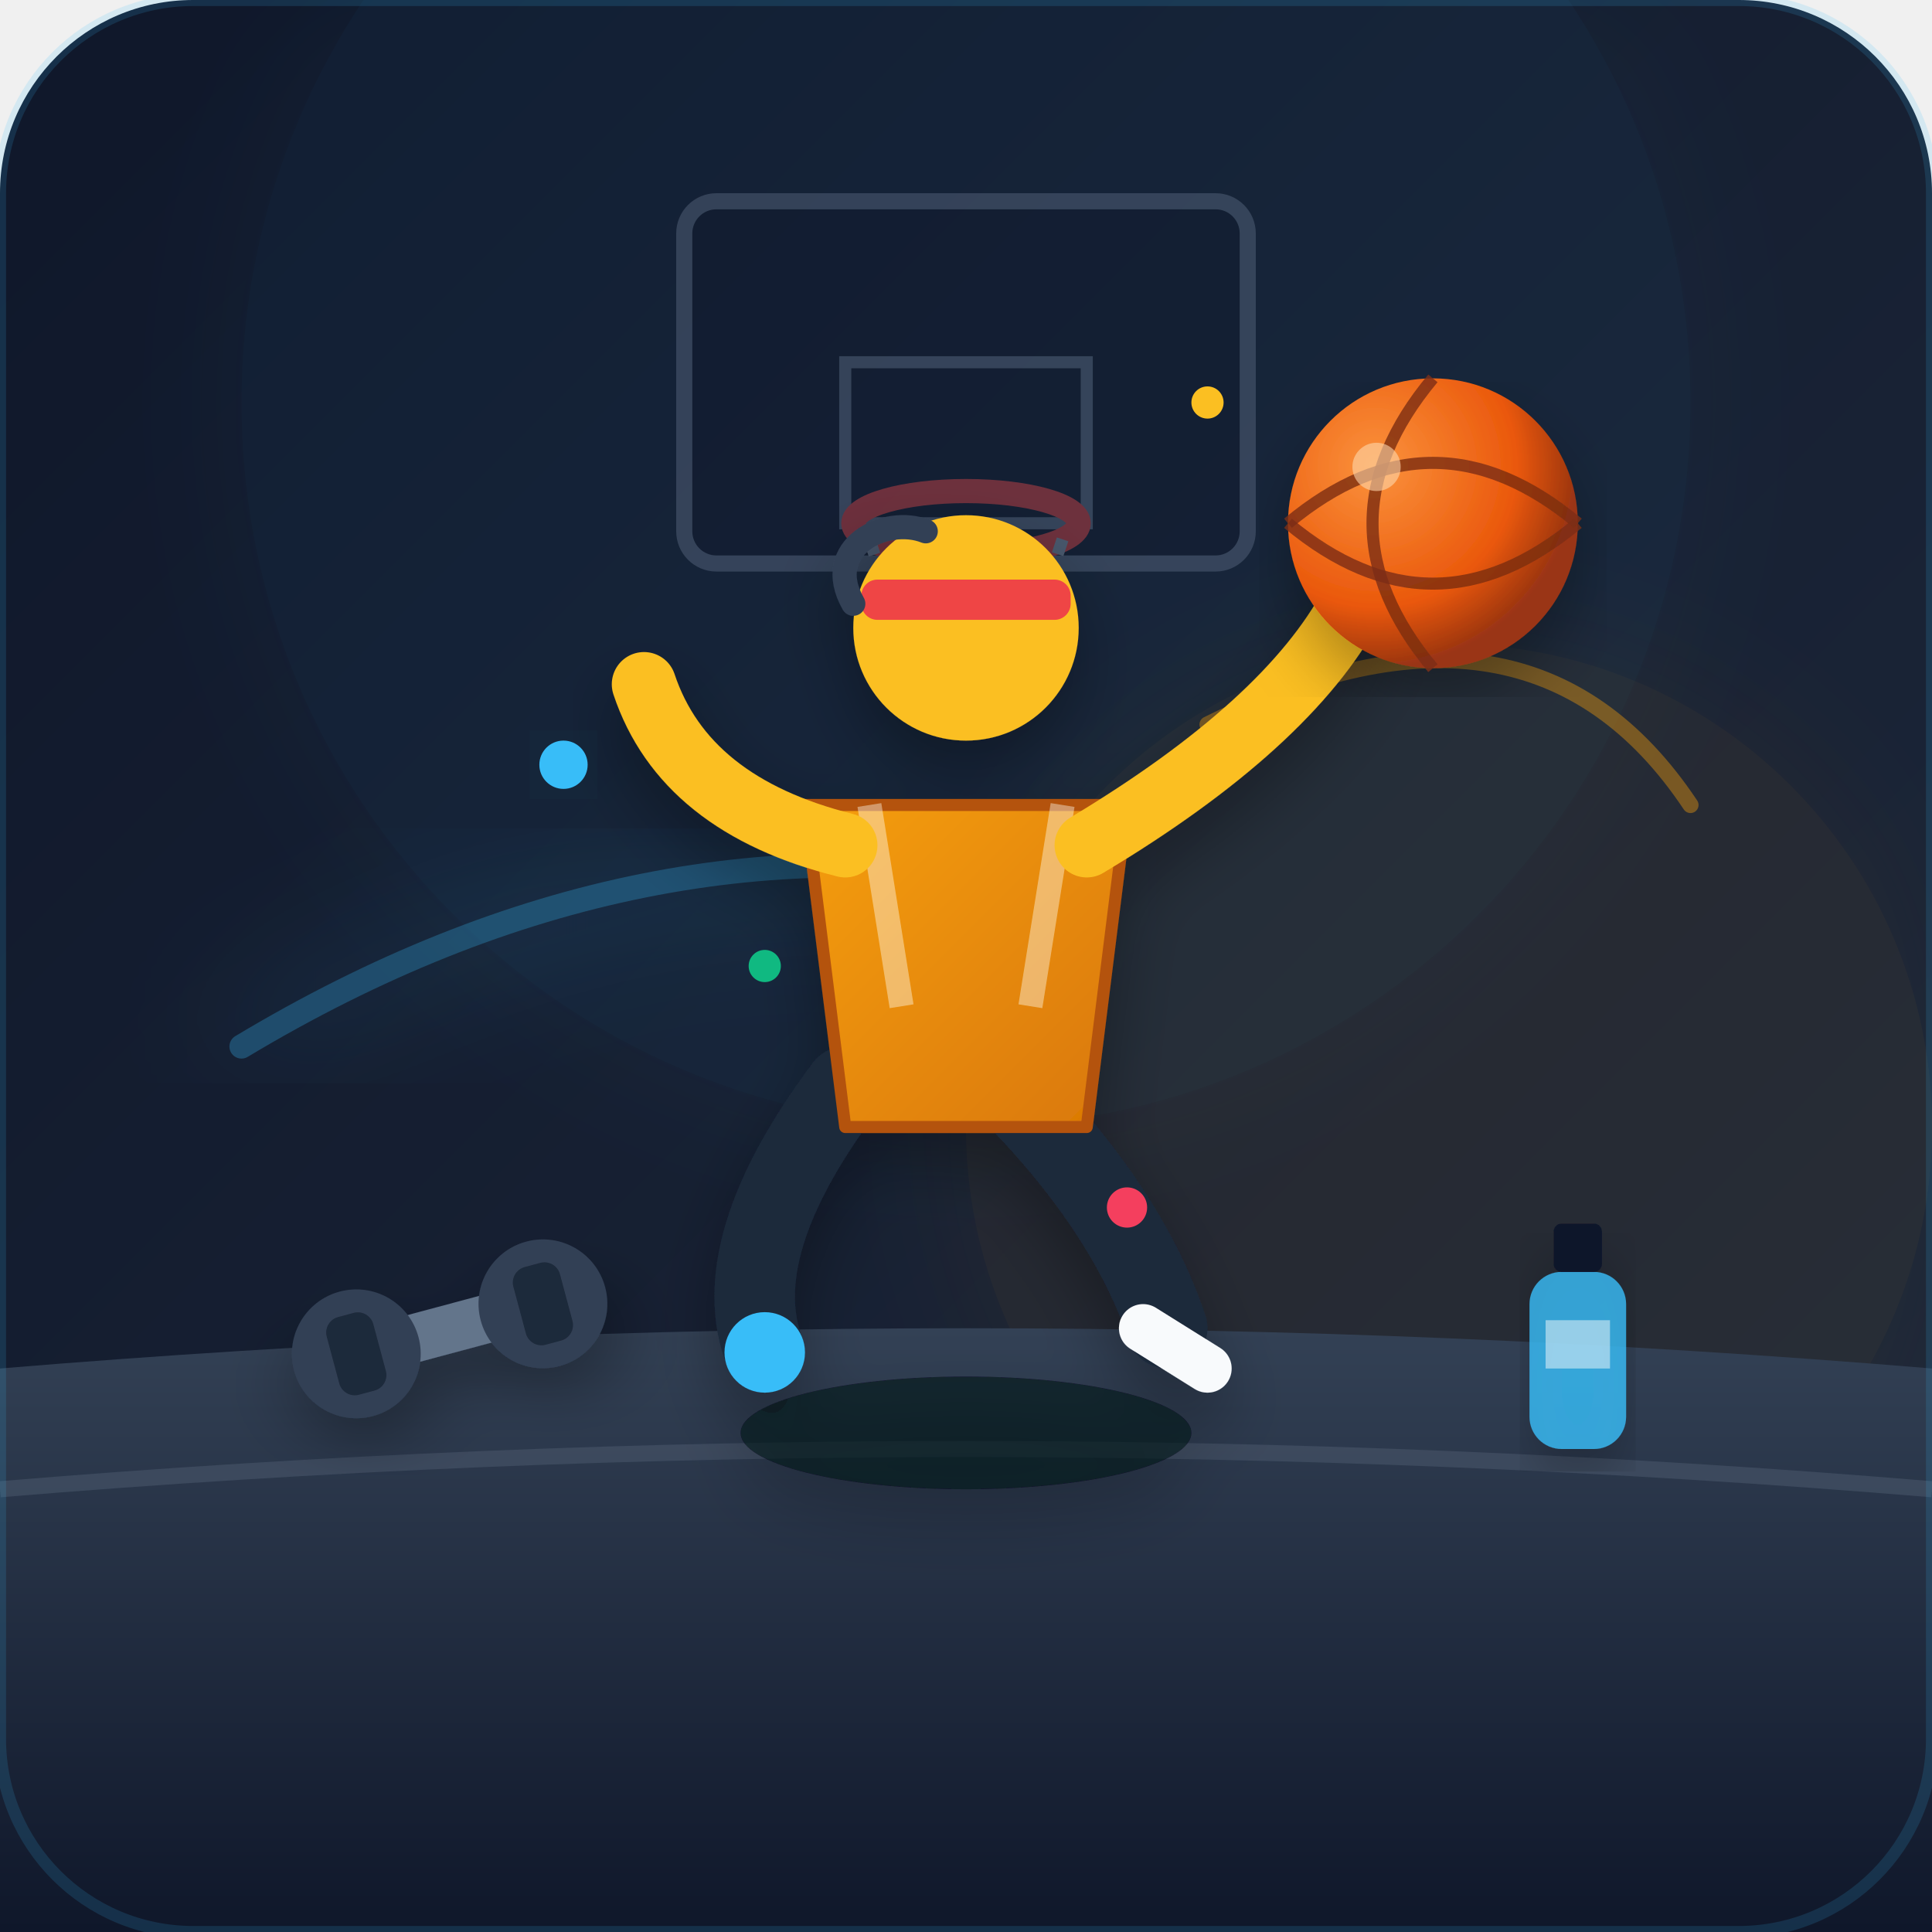
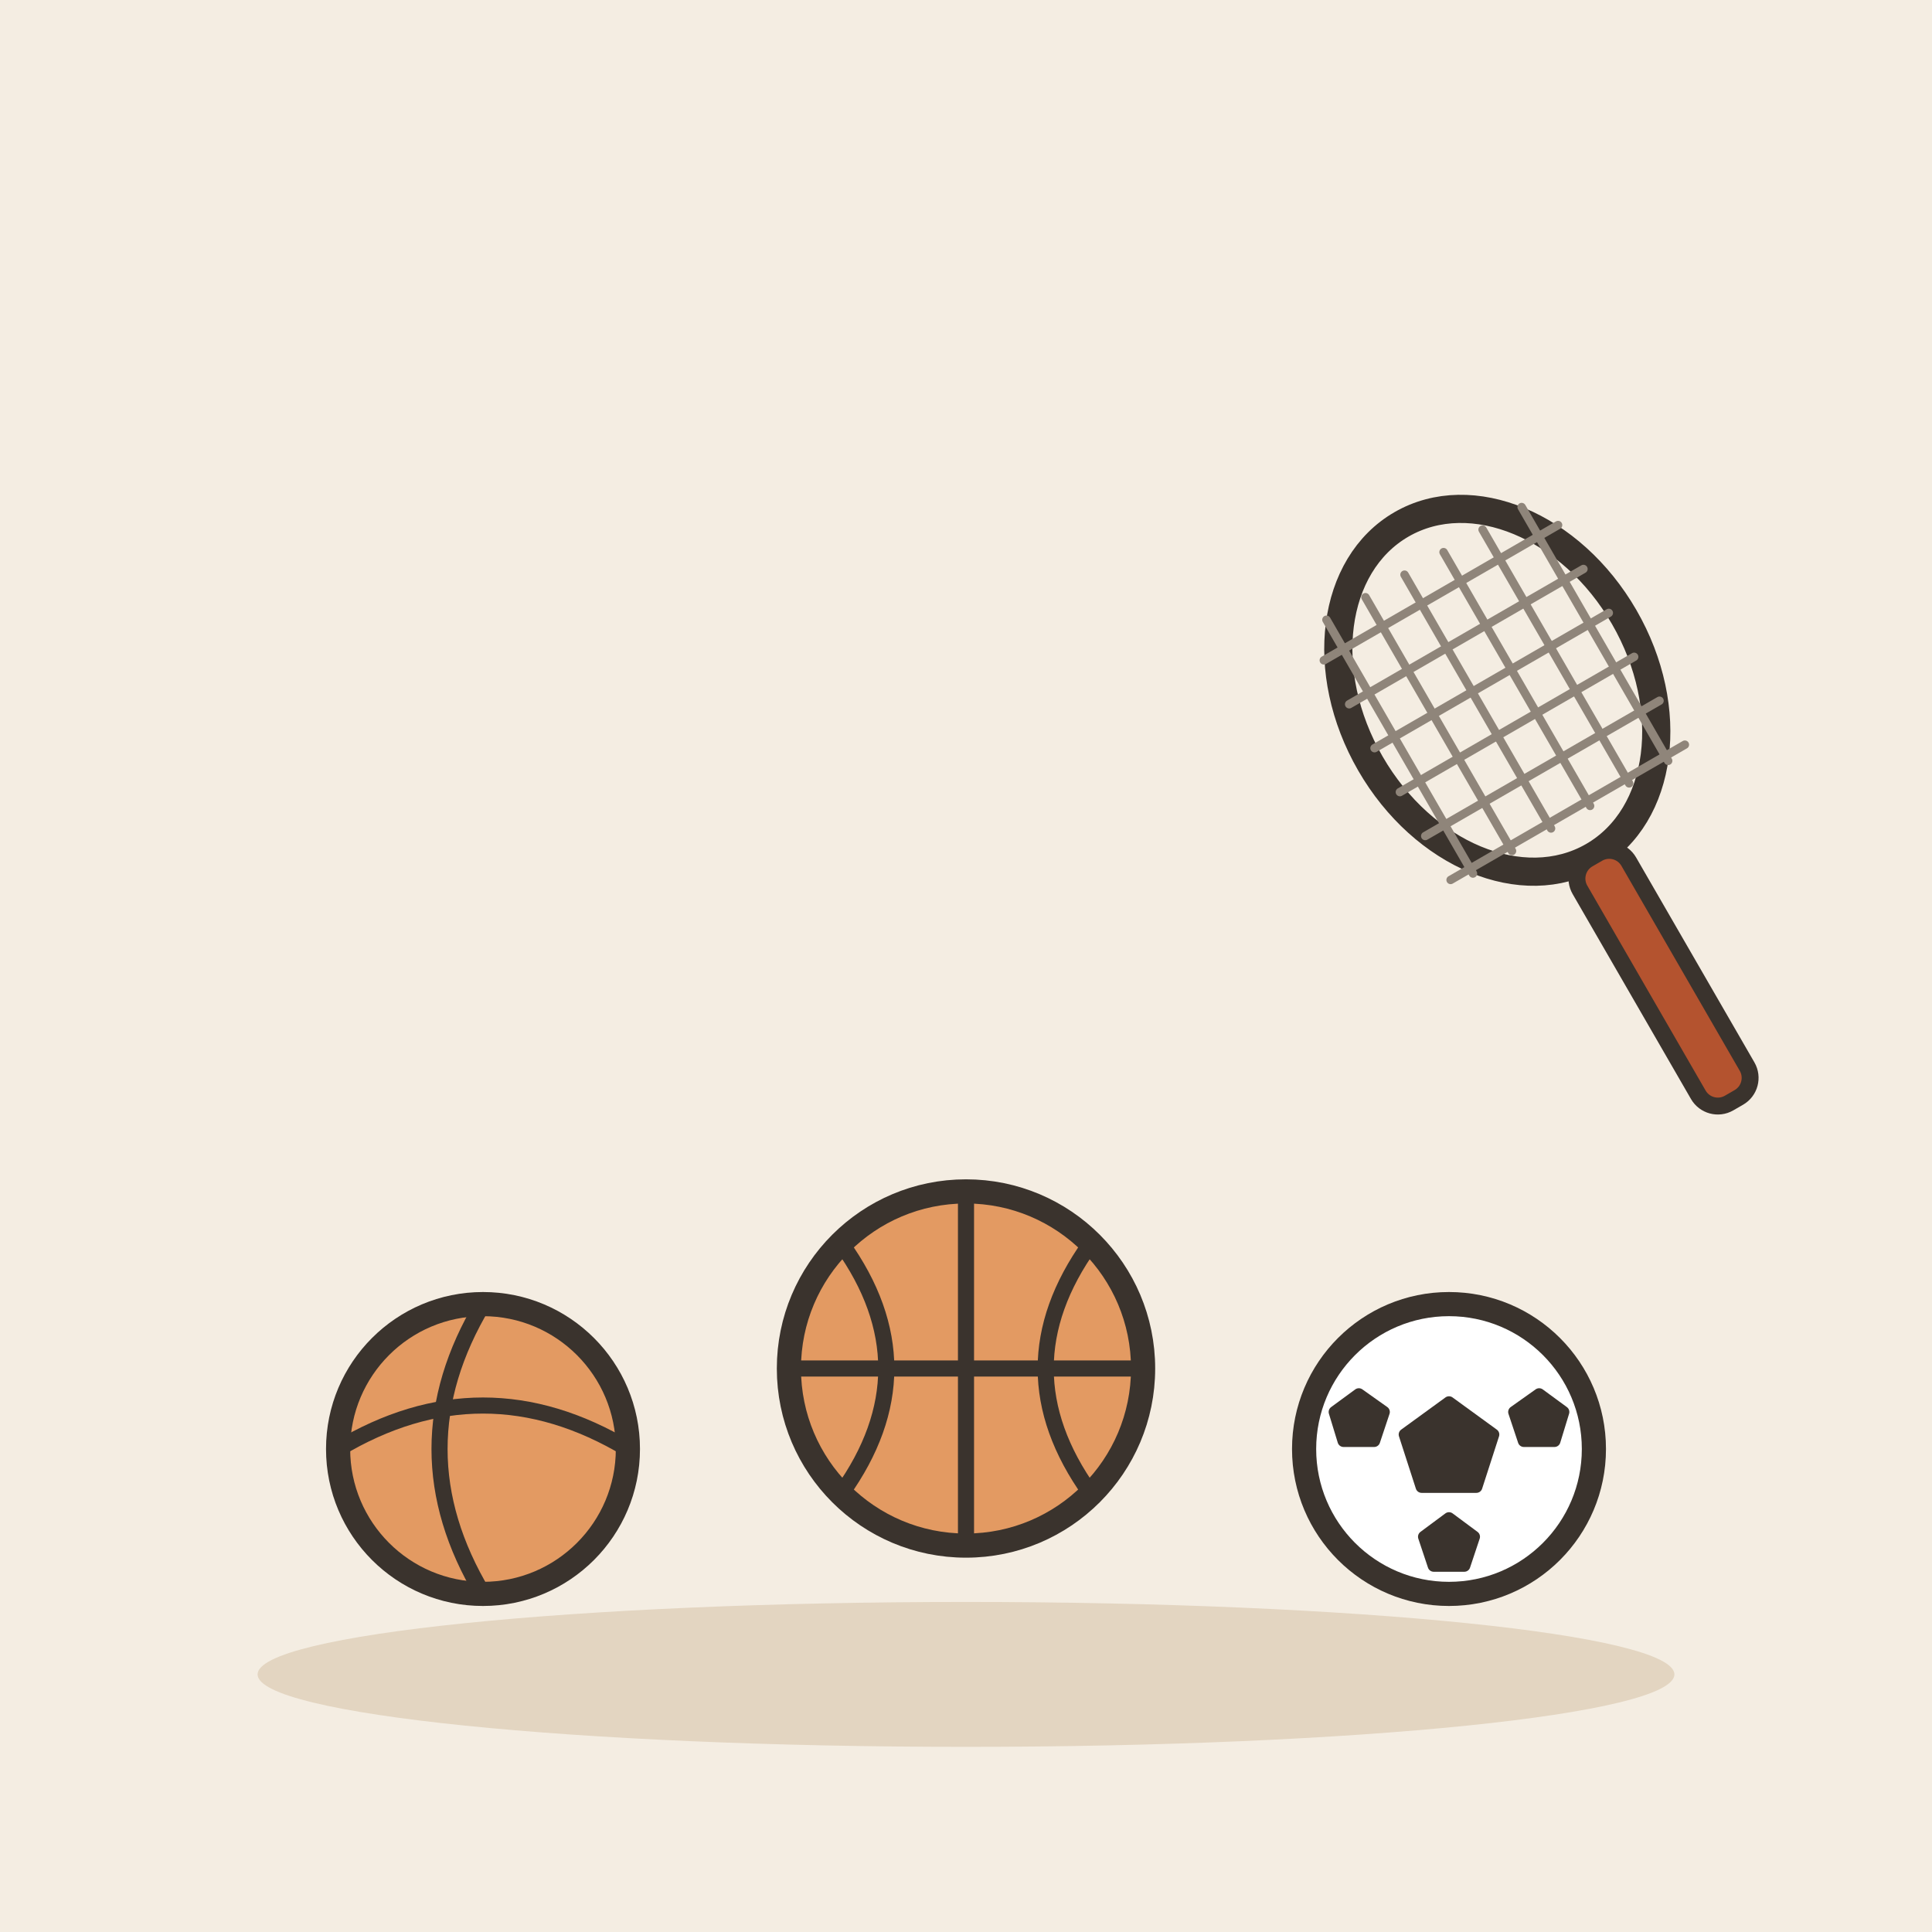
- <svg xmlns="http://www.w3.org/2000/svg" width="240" height="240" viewBox="0 0 240">
-   <defs>
-     <linearGradient id="bgGrad" x1="0%" y1="0%" x2="100%" y2="100%">
-       <stop offset="0%" stop-color="#0f172a" />
-       <stop offset="100%" stop-color="#1e293b" />
-     </linearGradient>
-     <linearGradient id="floorGrad" x1="0%" y1="0%" x2="0%" y2="100%">
-       <stop offset="0%" stop-color="#334155" />
-       <stop offset="100%" stop-color="#0f172a" />
-     </linearGradient>
-     <linearGradient id="jerseyGrad" x1="0%" y1="0%" x2="100%" y2="100%">
-       <stop offset="0%" stop-color="#f59e0b" />
-       <stop offset="100%" stop-color="#d97706" />
-     </linearGradient>
-     <radialGradient id="ballGrad" cx="30%" cy="30%" r="70%">
-       <stop offset="0%" stop-color="#fb923c" />
-       <stop offset="70%" stop-color="#ea580c" />
-       <stop offset="100%" stop-color="#9a3412" />
-     </radialGradient>
-     <filter id="glow" x="-20%" y="-20%" width="140%" height="140%">
-       <feGaussianBlur stdDeviation="8" result="blur" />
-       <feComposite in="SourceGraphic" in2="blur" operator="over" />
-     </filter>
-     <filter id="softShadow" x="-10%" y="-10%" width="120%" height="120%">
-       <feDropShadow dx="0" dy="4" stdDeviation="4" flood-color="#000000" flood-opacity="0.3" />
-     </filter>
-   </defs>
-   <rect width="240" height="240" rx="24" fill="url(#bgGrad)" />
-   <circle cx="120" cy="50" r="90" fill="#38bdf8" opacity="0.04" filter="url(#glow)" />
-   <circle cx="180" cy="140" r="60" fill="#f59e0b" opacity="0.06" filter="url(#glow)" />
-   <g opacity="0.4">
-     <rect x="85" y="25" width="70" height="45" rx="4" fill="#0f172a" stroke="#64748b" stroke-width="2" />
-     <rect x="105" y="45" width="30" height="20" fill="none" stroke="#64748b" stroke-width="1.5" />
-     <ellipse cx="120" cy="65" rx="14" ry="4" fill="none" stroke="#ef4444" stroke-width="3" />
-     <path d="M 108 67 L 114 85 L 126 85 L 132 67" fill="none" stroke="#94a3b8" stroke-width="1.5" stroke-dasharray="2 2" />
+ <svg xmlns="http://www.w3.org/2000/svg" viewBox="0 0 240 240" data-style="editorial">
+   <rect width="240" height="240" fill="#F4EDE2" />
+   <ellipse cx="120" cy="208" rx="88" ry="9" fill="#E3D5C1" />
+   <circle cx="60" cy="180" r="18" fill="#E39A62" stroke="#3A332D" stroke-width="3" stroke-linecap="round" stroke-linejoin="round" />
+   <path d="M42 180Q60 169.2 78 180" fill="none" stroke="#3A332D" stroke-width="2" stroke-linecap="round" stroke-linejoin="round" />
+   <path d="M60 162Q49.2 180 60 198" fill="none" stroke="#3A332D" stroke-width="2" stroke-linecap="round" stroke-linejoin="round" />
+   <circle cx="120" cy="170" r="22" fill="#E39A62" stroke="#3A332D" stroke-width="3" stroke-linecap="round" stroke-linejoin="round" />
+   <path d="M98 170L142 170" stroke="#3A332D" stroke-width="2" stroke-linecap="round" fill="none" />
+   <path d="M120 148L120 192" stroke="#3A332D" stroke-width="2" stroke-linecap="round" fill="none" />
+   <path d="M104.6 154.6Q115.6 170 104.6 185.4" fill="none" stroke="#3A332D" stroke-width="2" stroke-linecap="round" stroke-linejoin="round" />
+   <path d="M135.4 154.6Q124.4 170 135.4 185.4" fill="none" stroke="#3A332D" stroke-width="2" stroke-linecap="round" stroke-linejoin="round" />
+   <circle cx="180" cy="180" r="18" fill="#FFFFFF" stroke="#3A332D" stroke-width="3" stroke-linecap="round" stroke-linejoin="round" />
+   <path d="M180.0 174.2L185.5 178.2L183.4 184.7L176.6 184.7L174.5 178.2Z" fill="#3A332D" stroke="#3A332D" stroke-width="1.5" stroke-linecap="round" stroke-linejoin="round" />
+   <path d="M168.8 173.2L171.9 175.4L170.7 179.0L166.9 179.0L165.8 175.4Z" fill="#3A332D" stroke="#3A332D" stroke-width="1.5" stroke-linecap="round" stroke-linejoin="round" />
+   <path d="M191.2 173.2L194.2 175.4L193.1 179.0L189.3 179.0L188.1 175.4Z" fill="#3A332D" stroke="#3A332D" stroke-width="1.5" stroke-linecap="round" stroke-linejoin="round" />
+   <path d="M180.0 188.6L183.1 190.9L181.9 194.5L178.1 194.5L176.9 190.9Z" fill="#3A332D" stroke="#3A332D" stroke-width="1.5" stroke-linecap="round" stroke-linejoin="round" />
+   <g transform="translate(200 110) rotate(-30) scale(0.7 0.7)">
+     <ellipse cx="0" cy="-40" rx="26" ry="34" fill="none" stroke="#3A332D" stroke-linecap="round" stroke-linejoin="round" stroke-width="5" />
+     <path d="M-20 -66L-20 -14" stroke="#8F857A" stroke-width="1.5" stroke-linecap="round" fill="none" />
+     <path d="M-12 -66L-12 -14" stroke="#8F857A" stroke-width="1.5" stroke-linecap="round" fill="none" />
+     <path d="M-4 -66L-4 -14" stroke="#8F857A" stroke-width="1.5" stroke-linecap="round" fill="none" />
+     <path d="M4 -66L4 -14" stroke="#8F857A" stroke-width="1.5" stroke-linecap="round" fill="none" />
+     <path d="M12 -66L12 -14" stroke="#8F857A" stroke-width="1.5" stroke-linecap="round" fill="none" />
+     <path d="M20 -66L20 -14" stroke="#8F857A" stroke-width="1.5" stroke-linecap="round" fill="none" />
+     <path d="M-24 -60L24 -60" stroke="#8F857A" stroke-width="1.5" stroke-linecap="round" fill="none" />
+     <path d="M-24 -51L24 -51" stroke="#8F857A" stroke-width="1.5" stroke-linecap="round" fill="none" />
+     <path d="M-24 -42L24 -42" stroke="#8F857A" stroke-width="1.5" stroke-linecap="round" fill="none" />
+     <path d="M-24 -33L24 -33" stroke="#8F857A" stroke-width="1.5" stroke-linecap="round" fill="none" />
+     <path d="M-24 -24L24 -24" stroke="#8F857A" stroke-width="1.5" stroke-linecap="round" fill="none" />
+     <path d="M-24 -15L24 -15" stroke="#8F857A" stroke-width="1.5" stroke-linecap="round" fill="none" />
+     <rect x="-5" y="-6" width="10" height="50" rx="4" fill="#B4532F" stroke="#3A332D" stroke-width="3" stroke-linecap="round" stroke-linejoin="round" />
  </g>
-   <path d="M 0 170 Q 120 160 240 170 L 240 240 L 0 240 Z" fill="url(#floorGrad)" />
-   <path d="M 0 185 Q 120 175 240 185" fill="none" stroke="#475569" stroke-width="2" opacity="0.6" />
-   <path d="M 30 130 Q 80 100 130 110" fill="none" stroke="#38bdf8" stroke-width="3" stroke-linecap="round" opacity="0.3" filter="url(#glow)" />
-   <path d="M 150 90 Q 190 70 210 100" fill="none" stroke="#f59e0b" stroke-width="2" stroke-linecap="round" opacity="0.4" />
-   <g filter="url(#softShadow)">
-     <ellipse cx="120" cy="178" rx="28" ry="7" fill="#020617" opacity="0.6" />
-     <path d="M 105 135 Q 90 155 95 168" fill="none" stroke="#1e293b" stroke-width="10" stroke-linecap="round" />
-     <circle cx="95" cy="168" r="5" fill="#38bdf8" />
-     <path d="M 125 135 Q 140 150 145 165" fill="none" stroke="#1e293b" stroke-width="10" stroke-linecap="round" />
-     <path d="M 142 165 L 150 170" stroke="#f8fafc" stroke-width="6" stroke-linecap="round" />
-     <path d="M 100 100 L 140 100 L 135 140 L 105 140 Z" fill="url(#jerseyGrad)" stroke="#b45309" stroke-width="1.5" stroke-linejoin="round" />
-     <path d="M 108 100 L 112 125" stroke="#ffffff" stroke-width="3" opacity="0.4" />
-     <path d="M 132 100 L 128 125" stroke="#ffffff" stroke-width="3" opacity="0.4" />
-     <circle cx="120" cy="78" r="14" fill="#fbbf24" />
-     <rect x="107" y="72" width="26" height="5" rx="2" fill="#ef4444" />
-     <path d="M 106 75 C 102 68 110 64 115 66" fill="none" stroke="#334155" stroke-width="3" stroke-linecap="round" />
-     <path d="M 105 105 Q 85 100 80 85" fill="none" stroke="#fbbf24" stroke-width="8" stroke-linecap="round" />
-     <path d="M 135 105 Q 160 90 168 75" fill="none" stroke="#fbbf24" stroke-width="8" stroke-linecap="round" />
-   </g>
-   <g filter="url(#softShadow)">
-     <circle cx="178" cy="65" r="18" fill="url(#ballGrad)" />
-     <path d="M 160 65 Q 178 50 196 65" fill="none" stroke="#7c2d12" stroke-width="1.5" opacity="0.8" />
-     <path d="M 160 65 Q 178 80 196 65" fill="none" stroke="#7c2d12" stroke-width="1.5" opacity="0.8" />
-     <path d="M 178 47 Q 163 65 178 83" fill="none" stroke="#7c2d12" stroke-width="1.5" opacity="0.8" />
-     <circle cx="171" cy="58" r="3" fill="#fed7aa" opacity="0.6" />
-   </g>
-   <g transform="translate(40, 160) rotate(-15)" filter="url(#softShadow)">
-     <rect x="0" y="6" width="28" height="6" rx="3" fill="#64748b" />
-     <circle cx="2" cy="9" r="8" fill="#334155" />
-     <circle cx="26" cy="9" r="8" fill="#334155" />
-     <rect x="-1" y="4" width="6" height="10" rx="2" fill="#1e293b" />
-     <rect x="23" y="4" width="6" height="10" rx="2" fill="#1e293b" />
-   </g>
-   <g transform="translate(190, 150)" filter="url(#softShadow)">
-     <rect x="0" y="8" width="12" height="22" rx="4" fill="#38bdf8" opacity="0.8" />
-     <rect x="3" y="2" width="6" height="6" rx="1" fill="#0f172a" />
-     <rect x="2" y="14" width="8" height="6" fill="#f8fafc" opacity="0.5" />
-   </g>
-   <circle cx="70" cy="95" r="3" fill="#38bdf8" filter="url(#glow)" />
-   <circle cx="150" cy="50" r="2" fill="#fbbf24" filter="url(#glow)" />
-   <circle cx="95" cy="120" r="2" fill="#10b981" />
-   <circle cx="140" cy="150" r="2.5" fill="#f43f5e" />
-   <rect width="240" height="240" rx="24" fill="none" stroke="#38bdf8" stroke-width="1.5" opacity="0.15" />
</svg>
